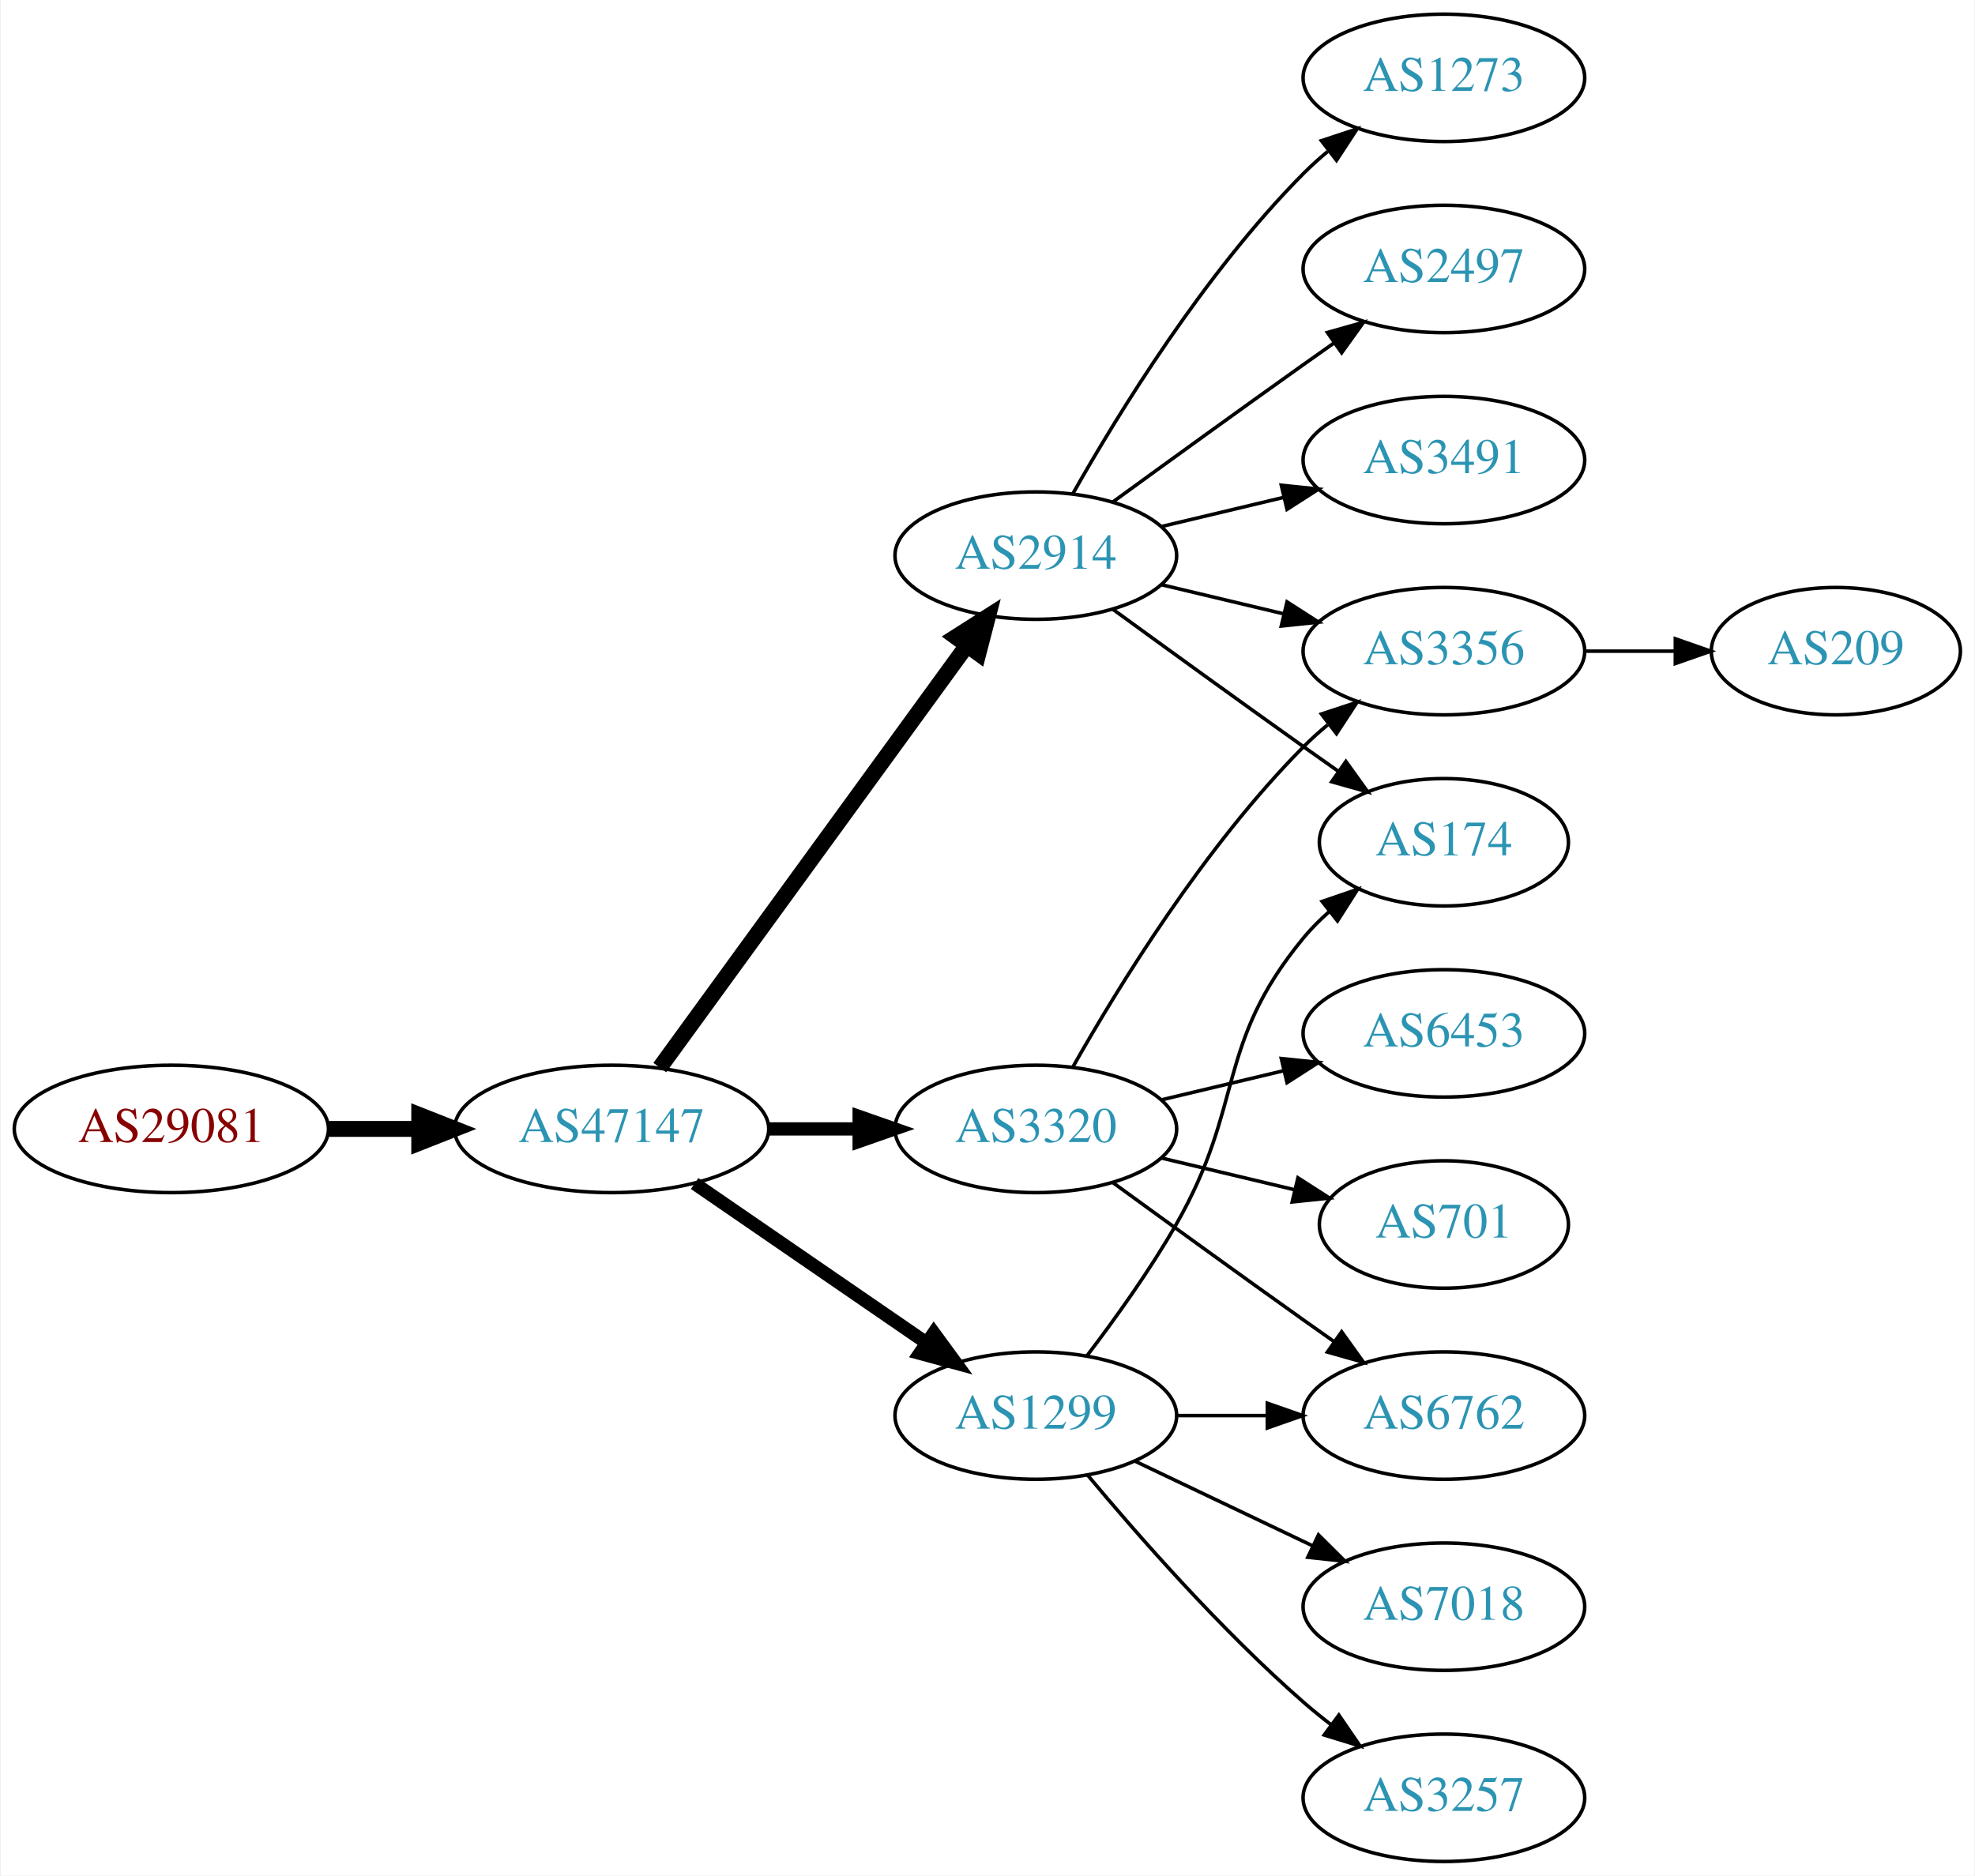
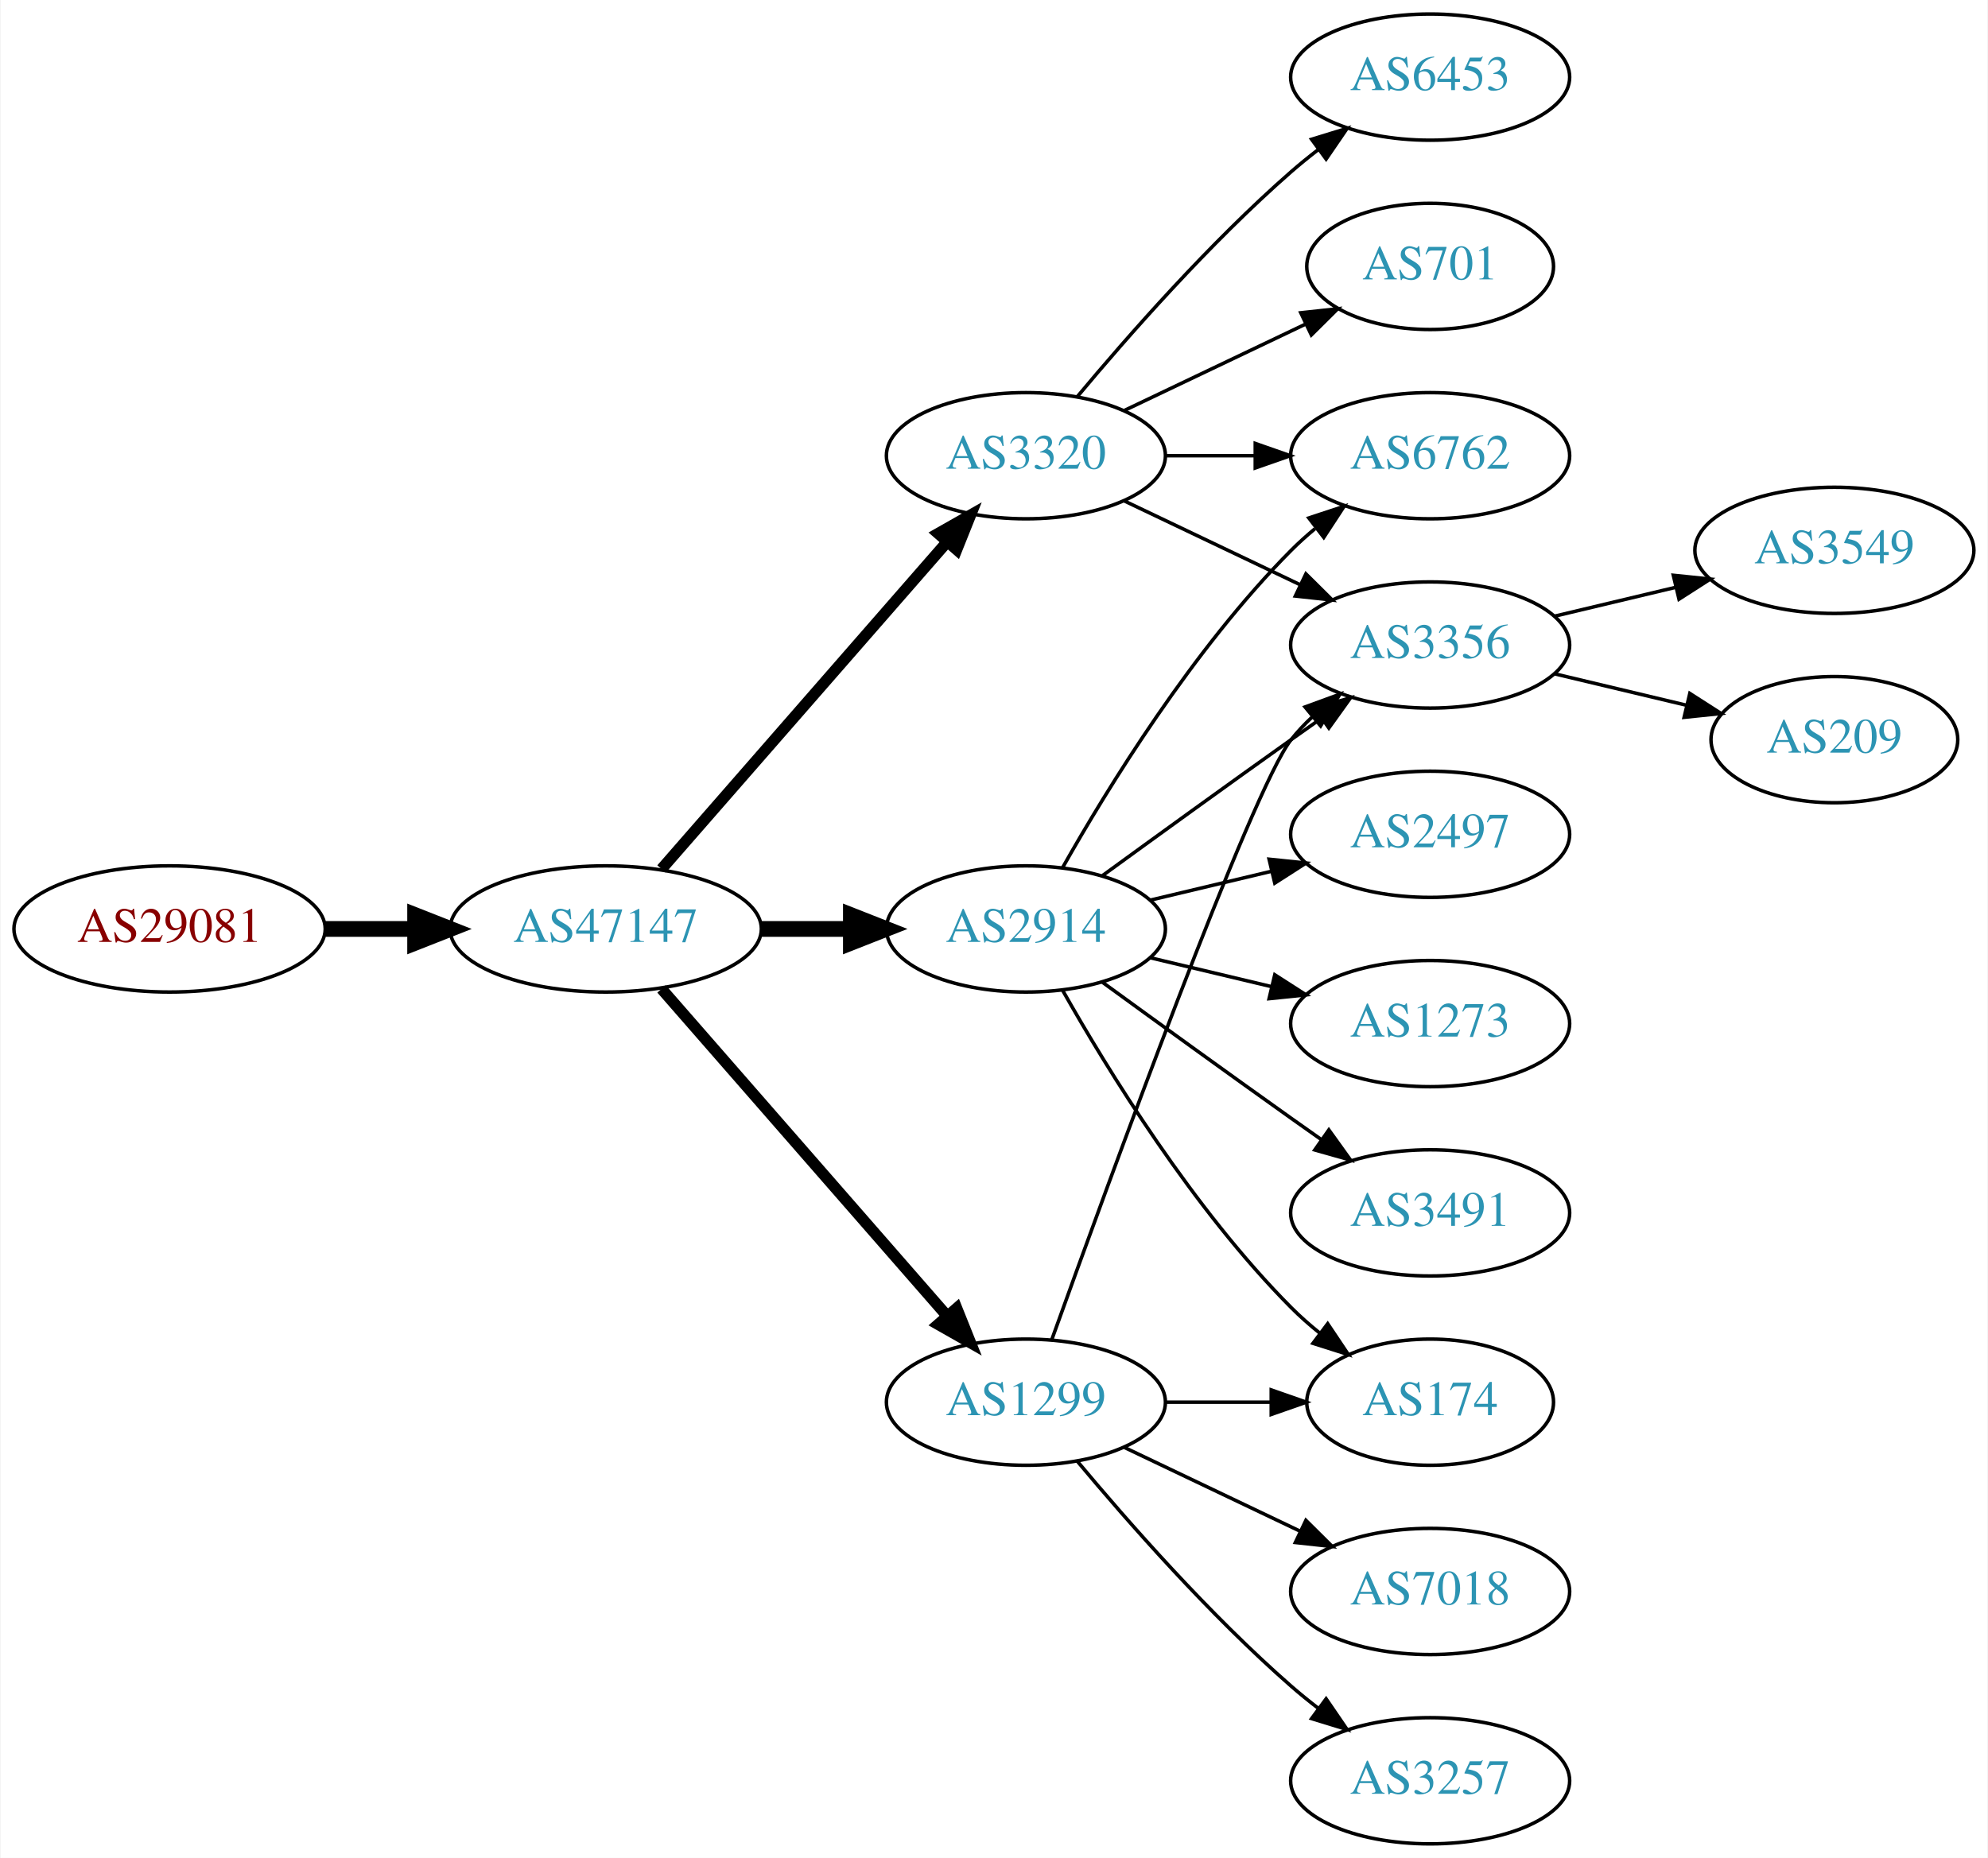
- <svg xmlns="http://www.w3.org/2000/svg" xmlns:xlink="http://www.w3.org/1999/xlink" width="558pt" height="530pt" viewBox="0.00 0.00 557.56 530.00">
+ <svg xmlns="http://www.w3.org/2000/svg" xmlns:xlink="http://www.w3.org/1999/xlink" width="567pt" height="530pt" viewBox="0.00 0.00 566.66 530.00">
  <g id="graph0" class="graph" transform="scale(1 1) rotate(0) translate(4 526)">
-     <polygon fill="white" stroke="none" points="-4,4 -4,-526 553.564,-526 553.564,4 -4,4" />
+     <polygon fill="white" stroke="none" points="-4,4 -4,-526 562.663,-526 562.663,4 -4,4" />
    <g id="node1" class="node">
      <g id="a_node1">
        <a xlink:href="/asn/29081" xlink:title="AS29081 ~ WVNET-AT-AS [AT]">
-           <ellipse fill="#ffffff" stroke="black" cx="44.196" cy="-207" rx="44.393" ry="18" />
-           <text text-anchor="middle" x="44.196" y="-203.3" font-family="Times,serif" font-size="14.00" fill="#880000">AS29081</text>
+           <ellipse fill="#ffffff" stroke="black" cx="44.196" cy="-261" rx="44.393" ry="18" />
+           <text text-anchor="middle" x="44.196" y="-257.3" font-family="Times,serif" font-size="14.00" fill="#880000">AS29081</text>
        </a>
      </g>
    </g>
    <g id="node2" class="node">
      <g id="a_node2">
        <a xlink:href="/asn/47147" xlink:title="AS47147 ~ ANEXIA Internetdienstleistungs GmbH [AT]">
-           <ellipse fill="#ffffff" stroke="black" cx="168.588" cy="-207" rx="44.393" ry="18" />
-           <text text-anchor="middle" x="168.588" y="-203.3" font-family="Times,serif" font-size="14.00" fill="#2c94b3">AS47147</text>
+           <ellipse fill="#ffffff" stroke="black" cx="168.588" cy="-261" rx="44.393" ry="18" />
+           <text text-anchor="middle" x="168.588" y="-257.3" font-family="Times,serif" font-size="14.00" fill="#2c94b3">AS47147</text>
        </a>
      </g>
    </g>
    <g id="edge1" class="edge">
-       <path fill="none" stroke="black" stroke-width="4.5" d="M88.692,-207C96.898,-207 105.569,-207 114.041,-207" />
-       <polygon fill="black" stroke="black" stroke-width="4.5" points="114.233,-210.938 124.233,-207 114.233,-203.063 114.233,-210.938" />
+       <path fill="none" stroke="black" stroke-width="4.5" d="M88.692,-261C96.898,-261 105.569,-261 114.041,-261" />
+       <polygon fill="black" stroke="black" stroke-width="4.5" points="114.233,-264.938 124.233,-261 114.233,-257.063 114.233,-264.938" />
    </g>
    <g id="node3" class="node">
      <g id="a_node3">
        <a xlink:href="/asn/1299" xlink:title="AS1299 ~ Telia Carrier [EU]">
          <ellipse fill="#ffffff" stroke="black" cx="288.431" cy="-126" rx="39.794" ry="18" />
          <text text-anchor="middle" x="288.431" y="-122.3" font-family="Times,serif" font-size="14.00" fill="#2c94b3">AS1299</text>
        </a>
      </g>
    </g>
    <g id="edge2" class="edge">
-       <path fill="none" stroke="black" stroke-width="3.75" d="M192.031,-191.574C210.612,-178.802 237.173,-160.545 257.553,-146.537" />
-       <polygon fill="black" stroke="black" stroke-width="3.75" points="259.609,-149.371 265.867,-140.822 255.643,-143.602 259.609,-149.371" />
+       <path fill="none" stroke="black" stroke-width="3.214" d="M184.513,-243.902C205.056,-220.369 242.175,-177.845 265.771,-150.813" />
+       <polygon fill="black" stroke="black" stroke-width="3.214" points="268.688,-152.794 272.627,-142.959 263.414,-148.191 268.688,-152.794" />
    </g>
    <g id="node4" class="node">
      <g id="a_node4">
-         <a xlink:href="/asn/2914" xlink:title="AS2914 ~ NTT America, Inc. [US]">
-           <ellipse fill="#ffffff" stroke="black" cx="288.431" cy="-369" rx="39.794" ry="18" />
-           <text text-anchor="middle" x="288.431" y="-365.3" font-family="Times,serif" font-size="14.00" fill="#2c94b3">AS2914</text>
+         <a xlink:href="/asn/3320" xlink:title="AS3320 ~ DTAG [DE]">
+           <ellipse fill="#ffffff" stroke="black" cx="288.431" cy="-396" rx="39.794" ry="18" />
+           <text text-anchor="middle" x="288.431" y="-392.3" font-family="Times,serif" font-size="14.00" fill="#2c94b3">AS3320</text>
        </a>
      </g>
    </g>
    <g id="edge3" class="edge">
-       <path fill="none" stroke="black" stroke-width="4.5" d="M182.199,-224.337C203.02,-252.96 244.683,-310.233 268.871,-343.486" />
-       <polygon fill="black" stroke="black" stroke-width="4.5" points="265.844,-346.017 274.91,-351.788 272.212,-341.385 265.844,-346.017" />
+       <path fill="none" stroke="black" stroke-width="3.214" d="M184.513,-278.098C205.056,-301.631 242.175,-344.155 265.771,-371.187" />
+       <polygon fill="black" stroke="black" stroke-width="3.214" points="263.414,-373.809 272.627,-379.041 268.688,-369.206 263.414,-373.809" />
    </g>
    <g id="node5" class="node">
      <g id="a_node5">
-         <a xlink:href="/asn/3320" xlink:title="AS3320 ~ DTAG [DE]">
-           <ellipse fill="#ffffff" stroke="black" cx="288.431" cy="-207" rx="39.794" ry="18" />
-           <text text-anchor="middle" x="288.431" y="-203.3" font-family="Times,serif" font-size="14.00" fill="#2c94b3">AS3320</text>
+         <a xlink:href="/asn/2914" xlink:title="AS2914 ~ NTT America, Inc. [US]">
+           <ellipse fill="#ffffff" stroke="black" cx="288.431" cy="-261" rx="39.794" ry="18" />
+           <text text-anchor="middle" x="288.431" y="-257.3" font-family="Times,serif" font-size="14.00" fill="#2c94b3">AS2914</text>
        </a>
      </g>
    </g>
    <g id="edge4" class="edge">
-       <path fill="none" stroke="black" stroke-width="3.75" d="M212.799,-207C221.112,-207 229.875,-207 238.357,-207" />
-       <polygon fill="black" stroke="black" stroke-width="3.75" points="238.516,-210.5 248.516,-207 238.516,-203.5 238.516,-210.5" />
+       <path fill="none" stroke="black" stroke-width="4.5" d="M212.799,-261C221.112,-261 229.875,-261 238.357,-261" />
+       <polygon fill="black" stroke="black" stroke-width="4.5" points="238.516,-264.938 248.516,-261 238.516,-257.063 238.516,-264.938" />
    </g>
    <g id="node6" class="node">
      <g id="a_node6">
-         <a xlink:href="/asn/174" xlink:title="AS174 ~ Cogent Communications [US]">
-           <ellipse fill="#ffffff" stroke="black" cx="403.724" cy="-288" rx="35.194" ry="18" />
-           <text text-anchor="middle" x="403.724" y="-284.3" font-family="Times,serif" font-size="14.00" fill="#2c94b3">AS174</text>
+         <a xlink:href="/asn/3356" xlink:title="AS3356 ~ Level 3 Parent, LLC [US]">
+           <ellipse fill="#ffffff" stroke="black" cx="403.724" cy="-342" rx="39.794" ry="18" />
+           <text text-anchor="middle" x="403.724" y="-338.3" font-family="Times,serif" font-size="14.00" fill="#2c94b3">AS3356</text>
        </a>
      </g>
    </g>
    <g id="edge5" class="edge">
-       <path fill="none" stroke="black" d="M302.892,-142.913C310.785,-153.27 320.634,-166.992 328.077,-180 347.642,-214.194 339.013,-230.606 364.077,-261 366.212,-263.589 368.655,-266.041 371.251,-268.334" />
-       <polygon fill="black" stroke="black" points="369.329,-271.275 379.35,-274.712 373.66,-265.775 369.329,-271.275" />
+       <path fill="none" stroke="black" d="M295.804,-143.825C311.745,-188.151 352.87,-300.812 364.077,-315 365.885,-317.288 367.937,-319.462 370.132,-321.51" />
+       <polygon fill="black" stroke="black" points="368.043,-324.323 377.992,-327.966 372.486,-318.914 368.043,-324.323" />
    </g>
    <g id="node7" class="node">
      <g id="a_node7">
+         <a xlink:href="/asn/174" xlink:title="AS174 ~ Cogent Communications [US]">
+           <ellipse fill="#ffffff" stroke="black" cx="403.724" cy="-126" rx="35.194" ry="18" />
+           <text text-anchor="middle" x="403.724" y="-122.3" font-family="Times,serif" font-size="14.00" fill="#2c94b3">AS174</text>
+         </a>
+       </g>
+     </g>
+     <g id="edge6" class="edge">
+       <path fill="none" stroke="black" d="M328.103,-126C337.808,-126 348.299,-126 358.262,-126" />
+       <polygon fill="black" stroke="black" points="358.398,-129.5 368.398,-126 358.398,-122.5 358.398,-129.5" />
+     </g>
+     <g id="node8" class="node">
+       <g id="a_node8">
        <a xlink:href="/asn/7018" xlink:title="AS7018 ~ AT&amp;T Services, Inc. [US]">
          <ellipse fill="#ffffff" stroke="black" cx="403.724" cy="-72" rx="39.794" ry="18" />
          <text text-anchor="middle" x="403.724" y="-68.3" font-family="Times,serif" font-size="14.00" fill="#2c94b3">AS7018</text>
        </a>
      </g>
    </g>
-     <g id="edge6" class="edge">
+     <g id="edge7" class="edge">
      <path fill="none" stroke="black" d="M316.567,-113.066C331.561,-105.919 350.382,-96.948 366.605,-89.215" />
      <polygon fill="black" stroke="black" points="368.288,-92.291 375.809,-84.829 365.276,-85.972 368.288,-92.291" />
    </g>
-     <g id="node8" class="node">
-       <g id="a_node8">
+     <g id="node9" class="node">
+       <g id="a_node9">
        <a xlink:href="/asn/3257" xlink:title="AS3257 ~ GTT [DE]">
          <ellipse fill="#ffffff" stroke="black" cx="403.724" cy="-18" rx="39.794" ry="18" />
          <text text-anchor="middle" x="403.724" y="-14.3" font-family="Times,serif" font-size="14.00" fill="#2c94b3">AS3257</text>
        </a>
      </g>
    </g>
-     <g id="edge7" class="edge">
+     <g id="edge8" class="edge">
      <path fill="none" stroke="black" d="M303.061,-109.183C317.343,-92.071 340.89,-65.255 364.077,-45 366.543,-42.846 369.182,-40.706 371.879,-38.628" />
      <polygon fill="black" stroke="black" points="374.052,-41.375 380.033,-32.63 369.904,-35.736 374.052,-41.375" />
    </g>
-     <g id="node9" class="node">
-       <g id="a_node9">
+     <g id="edge14" class="edge">
+       <path fill="none" stroke="black" d="M316.567,-383.066C331.561,-375.919 350.382,-366.948 366.605,-359.215" />
+       <polygon fill="black" stroke="black" points="368.288,-362.291 375.809,-354.829 365.276,-355.972 368.288,-362.291" />
+     </g>
+     <g id="node12" class="node">
+       <g id="a_node12">
+         <a xlink:href="/asn/6453" xlink:title="AS6453 ~ TATA COMMUNICATIONS (AMERICA) INC [US]">
+           <ellipse fill="#ffffff" stroke="black" cx="403.724" cy="-504" rx="39.794" ry="18" />
+           <text text-anchor="middle" x="403.724" y="-500.3" font-family="Times,serif" font-size="14.00" fill="#2c94b3">AS6453</text>
+         </a>
+       </g>
+     </g>
+     <g id="edge11" class="edge">
+       <path fill="none" stroke="black" d="M303.061,-412.817C317.343,-429.929 340.89,-456.745 364.077,-477 366.543,-479.154 369.182,-481.294 371.879,-483.372" />
+       <polygon fill="black" stroke="black" points="369.904,-486.264 380.033,-489.37 374.052,-480.625 369.904,-486.264" />
+     </g>
+     <g id="node13" class="node">
+       <g id="a_node13">
        <a xlink:href="/asn/6762" xlink:title="AS6762 ~ TELECOM ITALIA SPARKLE S.p.A. [IT]">
-           <ellipse fill="#ffffff" stroke="black" cx="403.724" cy="-126" rx="39.794" ry="18" />
-           <text text-anchor="middle" x="403.724" y="-122.3" font-family="Times,serif" font-size="14.00" fill="#2c94b3">AS6762</text>
-         </a>
-       </g>
-     </g>
-     <g id="edge8" class="edge">
-       <path fill="none" stroke="black" d="M328.103,-126C336.306,-126 345.07,-126 353.602,-126" />
-       <polygon fill="black" stroke="black" points="353.841,-129.5 363.841,-126 353.841,-122.5 353.841,-129.5" />
-     </g>
-     <g id="edge9" class="edge">
-       <path fill="none" stroke="black" d="M310.279,-353.778C325.213,-342.909 345.827,-327.975 364.077,-315 367.288,-312.718 370.657,-310.339 374.011,-307.982" />
-       <polygon fill="black" stroke="black" points="376.039,-310.834 382.222,-302.23 372.023,-305.101 376.039,-310.834" />
+           <ellipse fill="#ffffff" stroke="black" cx="403.724" cy="-396" rx="39.794" ry="18" />
+           <text text-anchor="middle" x="403.724" y="-392.3" font-family="Times,serif" font-size="14.00" fill="#2c94b3">AS6762</text>
+         </a>
+       </g>
+     </g>
+     <g id="edge12" class="edge">
+       <path fill="none" stroke="black" d="M328.103,-396C336.306,-396 345.07,-396 353.602,-396" />
+       <polygon fill="black" stroke="black" points="353.841,-399.5 363.841,-396 353.841,-392.5 353.841,-399.5" />
+     </g>
+     <g id="node14" class="node">
+       <g id="a_node14">
+         <a xlink:href="/asn/701" xlink:title="AS701 ~ UUNET [US]">
+           <ellipse fill="#ffffff" stroke="black" cx="403.724" cy="-450" rx="35.194" ry="18" />
+           <text text-anchor="middle" x="403.724" y="-446.3" font-family="Times,serif" font-size="14.00" fill="#2c94b3">AS701</text>
+         </a>
+       </g>
+     </g>
+     <g id="edge13" class="edge">
+       <path fill="none" stroke="black" d="M316.567,-408.934C331.999,-416.29 351.485,-425.577 368.02,-433.459" />
+       <polygon fill="black" stroke="black" points="366.828,-436.768 377.361,-437.911 369.84,-430.449 366.828,-436.768" />
+     </g>
+     <g id="edge17" class="edge">
+       <path fill="none" stroke="black" d="M310.279,-276.222C325.213,-287.091 345.827,-302.025 364.077,-315 366.898,-317.005 369.841,-319.085 372.789,-321.159" />
+       <polygon fill="black" stroke="black" points="370.816,-324.05 381.013,-326.926 374.835,-318.319 370.816,-324.05" />
+     </g>
+     <g id="edge19" class="edge">
+       <path fill="none" stroke="black" d="M298.891,-243.51C311.672,-220.904 336.105,-181.114 364.077,-153 366.578,-150.487 369.338,-148.051 372.199,-145.739" />
+       <polygon fill="black" stroke="black" points="374.5,-148.389 380.396,-139.587 370.298,-142.79 374.5,-148.389" />
+     </g>
+     <g id="edge20" class="edge">
+       <path fill="none" stroke="black" d="M298.891,-278.49C311.672,-301.096 336.105,-340.886 364.077,-369 366.188,-371.121 368.484,-373.188 370.87,-375.171" />
+       <polygon fill="black" stroke="black" points="369.122,-378.242 379.185,-381.556 373.385,-372.69 369.122,-378.242" />
+     </g>
+     <g id="node15" class="node">
+       <g id="a_node15">
+         <a xlink:href="/asn/2497" xlink:title="AS2497 ~ Internet Initiative Japan Inc. [JP]">
+           <ellipse fill="#ffffff" stroke="black" cx="403.724" cy="-288" rx="39.794" ry="18" />
+           <text text-anchor="middle" x="403.724" y="-284.3" font-family="Times,serif" font-size="14.00" fill="#2c94b3">AS2497</text>
+         </a>
+       </g>
+     </g>
+     <g id="edge15" class="edge">
+       <path fill="none" stroke="black" d="M324.038,-269.248C334.909,-271.838 347.064,-274.735 358.506,-277.462" />
+       <polygon fill="black" stroke="black" points="357.789,-280.889 368.328,-279.803 359.412,-274.08 357.789,-280.889" />
+     </g>
+     <g id="node16" class="node">
+       <g id="a_node16">
+         <a xlink:href="/asn/1273" xlink:title="AS1273 ~ Vodafone Group PLC [EU]">
+           <ellipse fill="#ffffff" stroke="black" cx="403.724" cy="-234" rx="39.794" ry="18" />
+           <text text-anchor="middle" x="403.724" y="-230.3" font-family="Times,serif" font-size="14.00" fill="#2c94b3">AS1273</text>
+         </a>
+       </g>
+     </g>
+     <g id="edge16" class="edge">
+       <path fill="none" stroke="black" d="M324.038,-252.752C334.909,-250.162 347.064,-247.265 358.506,-244.538" />
+       <polygon fill="black" stroke="black" points="359.412,-247.92 368.328,-242.197 357.789,-241.111 359.412,-247.92" />
+     </g>
+     <g id="node17" class="node">
+       <g id="a_node17">
+         <a xlink:href="/asn/3491" xlink:title="AS3491 ~ PCCW Global, Inc. [US]">
+           <ellipse fill="#ffffff" stroke="black" cx="403.724" cy="-180" rx="39.794" ry="18" />
+           <text text-anchor="middle" x="403.724" y="-176.3" font-family="Times,serif" font-size="14.00" fill="#2c94b3">AS3491</text>
+         </a>
+       </g>
+     </g>
+     <g id="edge18" class="edge">
+       <path fill="none" stroke="black" d="M310.279,-245.778C325.213,-234.909 345.827,-219.975 364.077,-207 366.898,-204.995 369.841,-202.915 372.789,-200.841" />
+       <polygon fill="black" stroke="black" points="374.835,-203.681 381.013,-195.074 370.816,-197.95 374.835,-203.681" />
    </g>
    <g id="node10" class="node">
      <g id="a_node10">
-         <a xlink:href="/asn/1273" xlink:title="AS1273 ~ Vodafone Group PLC [EU]">
-           <ellipse fill="#ffffff" stroke="black" cx="403.724" cy="-504" rx="39.794" ry="18" />
-           <text text-anchor="middle" x="403.724" y="-500.3" font-family="Times,serif" font-size="14.00" fill="#2c94b3">AS1273</text>
-         </a>
-       </g>
-     </g>
-     <g id="edge10" class="edge">
-       <path fill="none" stroke="black" d="M298.891,-386.49C311.672,-409.096 336.105,-448.886 364.077,-477 366.188,-479.121 368.484,-481.188 370.87,-483.171" />
-       <polygon fill="black" stroke="black" points="369.122,-486.242 379.185,-489.556 373.385,-480.69 369.122,-486.242" />
+         <a xlink:href="/asn/3549" xlink:title="AS3549 ~ Level 3 Parent, LLC [US]">
+           <ellipse fill="#ffffff" stroke="black" cx="519.017" cy="-369" rx="39.794" ry="18" />
+           <text text-anchor="middle" x="519.017" y="-365.3" font-family="Times,serif" font-size="14.00" fill="#2c94b3">AS3549</text>
+         </a>
+       </g>
+     </g>
+     <g id="edge9" class="edge">
+       <path fill="none" stroke="black" d="M439.331,-350.248C450.202,-352.838 462.357,-355.735 473.799,-358.462" />
+       <polygon fill="black" stroke="black" points="473.082,-361.889 483.621,-360.803 474.705,-355.08 473.082,-361.889" />
    </g>
    <g id="node11" class="node">
      <g id="a_node11">
-         <a xlink:href="/asn/3356" xlink:title="AS3356 ~ Level 3 Parent, LLC [US]">
-           <ellipse fill="#ffffff" stroke="black" cx="403.724" cy="-342" rx="39.794" ry="18" />
-           <text text-anchor="middle" x="403.724" y="-338.3" font-family="Times,serif" font-size="14.00" fill="#2c94b3">AS3356</text>
-         </a>
-       </g>
-     </g>
-     <g id="edge11" class="edge">
-       <path fill="none" stroke="black" d="M324.038,-360.752C334.909,-358.162 347.064,-355.265 358.506,-352.538" />
-       <polygon fill="black" stroke="black" points="359.412,-355.92 368.328,-350.197 357.789,-349.111 359.412,-355.92" />
-     </g>
-     <g id="node12" class="node">
-       <g id="a_node12">
-         <a xlink:href="/asn/2497" xlink:title="AS2497 ~ Internet Initiative Japan Inc. [JP]">
-           <ellipse fill="#ffffff" stroke="black" cx="403.724" cy="-450" rx="39.794" ry="18" />
-           <text text-anchor="middle" x="403.724" y="-446.3" font-family="Times,serif" font-size="14.00" fill="#2c94b3">AS2497</text>
-         </a>
-       </g>
-     </g>
-     <g id="edge12" class="edge">
-       <path fill="none" stroke="black" d="M310.279,-384.222C325.213,-395.091 345.827,-410.025 364.077,-423 366.898,-425.005 369.841,-427.085 372.789,-429.159" />
-       <polygon fill="black" stroke="black" points="370.816,-432.05 381.013,-434.926 374.835,-426.319 370.816,-432.05" />
-     </g>
-     <g id="node13" class="node">
-       <g id="a_node13">
-         <a xlink:href="/asn/3491" xlink:title="AS3491 ~ PCCW Global, Inc. [US]">
-           <ellipse fill="#ffffff" stroke="black" cx="403.724" cy="-396" rx="39.794" ry="18" />
-           <text text-anchor="middle" x="403.724" y="-392.3" font-family="Times,serif" font-size="14.00" fill="#2c94b3">AS3491</text>
-         </a>
-       </g>
-     </g>
-     <g id="edge13" class="edge">
-       <path fill="none" stroke="black" d="M324.038,-377.248C334.909,-379.838 347.064,-382.735 358.506,-385.462" />
-       <polygon fill="black" stroke="black" points="357.789,-388.889 368.328,-387.803 359.412,-382.08 357.789,-388.889" />
-     </g>
-     <g id="edge16" class="edge">
-       <path fill="none" stroke="black" d="M310.279,-191.778C325.213,-180.909 345.827,-165.975 364.077,-153 366.898,-150.995 369.841,-148.915 372.789,-146.841" />
-       <polygon fill="black" stroke="black" points="374.835,-149.681 381.013,-141.074 370.816,-143.95 374.835,-149.681" />
-     </g>
-     <g id="edge17" class="edge">
-       <path fill="none" stroke="black" d="M298.891,-224.49C311.672,-247.096 336.105,-286.886 364.077,-315 366.188,-317.121 368.484,-319.188 370.87,-321.171" />
-       <polygon fill="black" stroke="black" points="369.122,-324.242 379.185,-327.556 373.385,-318.69 369.122,-324.242" />
-     </g>
-     <g id="node15" class="node">
-       <g id="a_node15">
-         <a xlink:href="/asn/701" xlink:title="AS701 ~ UUNET [US]">
-           <ellipse fill="#ffffff" stroke="black" cx="403.724" cy="-180" rx="35.194" ry="18" />
-           <text text-anchor="middle" x="403.724" y="-176.3" font-family="Times,serif" font-size="14.00" fill="#2c94b3">AS701</text>
-         </a>
-       </g>
-     </g>
-     <g id="edge15" class="edge">
-       <path fill="none" stroke="black" d="M324.038,-198.752C335.833,-195.942 349.137,-192.771 361.405,-189.847" />
-       <polygon fill="black" stroke="black" points="362.494,-193.186 371.41,-187.463 360.871,-186.376 362.494,-193.186" />
-     </g>
-     <g id="node16" class="node">
-       <g id="a_node16">
-         <a xlink:href="/asn/6453" xlink:title="AS6453 ~ TATA COMMUNICATIONS (AMERICA) INC [US]">
-           <ellipse fill="#ffffff" stroke="black" cx="403.724" cy="-234" rx="39.794" ry="18" />
-           <text text-anchor="middle" x="403.724" y="-230.3" font-family="Times,serif" font-size="14.00" fill="#2c94b3">AS6453</text>
-         </a>
-       </g>
-     </g>
-     <g id="edge18" class="edge">
-       <path fill="none" stroke="black" d="M324.038,-215.248C334.909,-217.838 347.064,-220.735 358.506,-223.462" />
-       <polygon fill="black" stroke="black" points="357.789,-226.889 368.328,-225.803 359.412,-220.08 357.789,-226.889" />
-     </g>
-     <g id="node14" class="node">
-       <g id="a_node14">
        <a xlink:href="/asn/209" xlink:title="AS209 ~ CenturyLink Communications, LLC [US]">
-           <ellipse fill="#ffffff" stroke="black" cx="514.467" cy="-342" rx="35.194" ry="18" />
-           <text text-anchor="middle" x="514.467" y="-338.3" font-family="Times,serif" font-size="14.00" fill="#2c94b3">AS209</text>
-         </a>
-       </g>
-     </g>
-     <g id="edge14" class="edge">
-       <path fill="none" stroke="black" d="M443.675,-342C451.908,-342 460.654,-342 469.07,-342" />
-       <polygon fill="black" stroke="black" points="469.115,-345.5 479.115,-342 469.115,-338.5 469.115,-345.5" />
+           <ellipse fill="#ffffff" stroke="black" cx="519.017" cy="-315" rx="35.194" ry="18" />
+           <text text-anchor="middle" x="519.017" y="-311.3" font-family="Times,serif" font-size="14.00" fill="#2c94b3">AS209</text>
+         </a>
+       </g>
+     </g>
+     <g id="edge10" class="edge">
+       <path fill="none" stroke="black" d="M439.331,-333.752C451.125,-330.942 464.43,-327.771 476.698,-324.847" />
+       <polygon fill="black" stroke="black" points="477.787,-328.186 486.703,-322.463 476.164,-321.376 477.787,-328.186" />
    </g>
  </g>
</svg>
